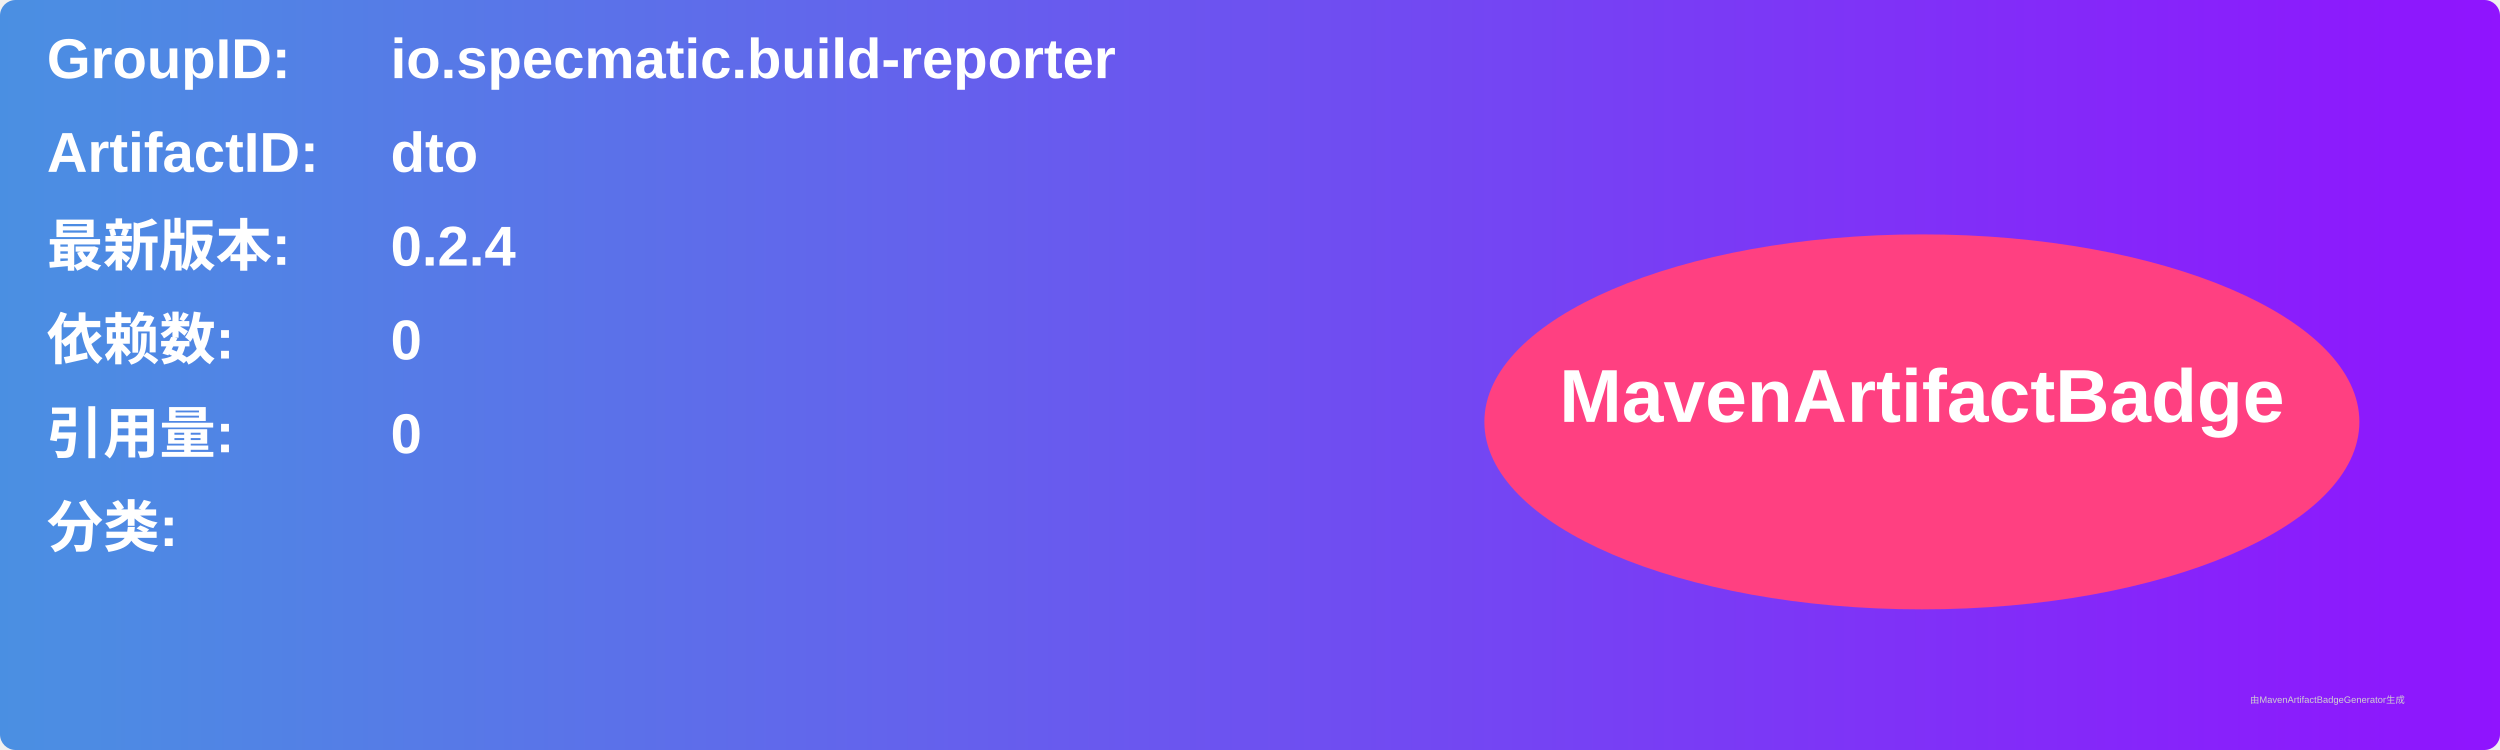
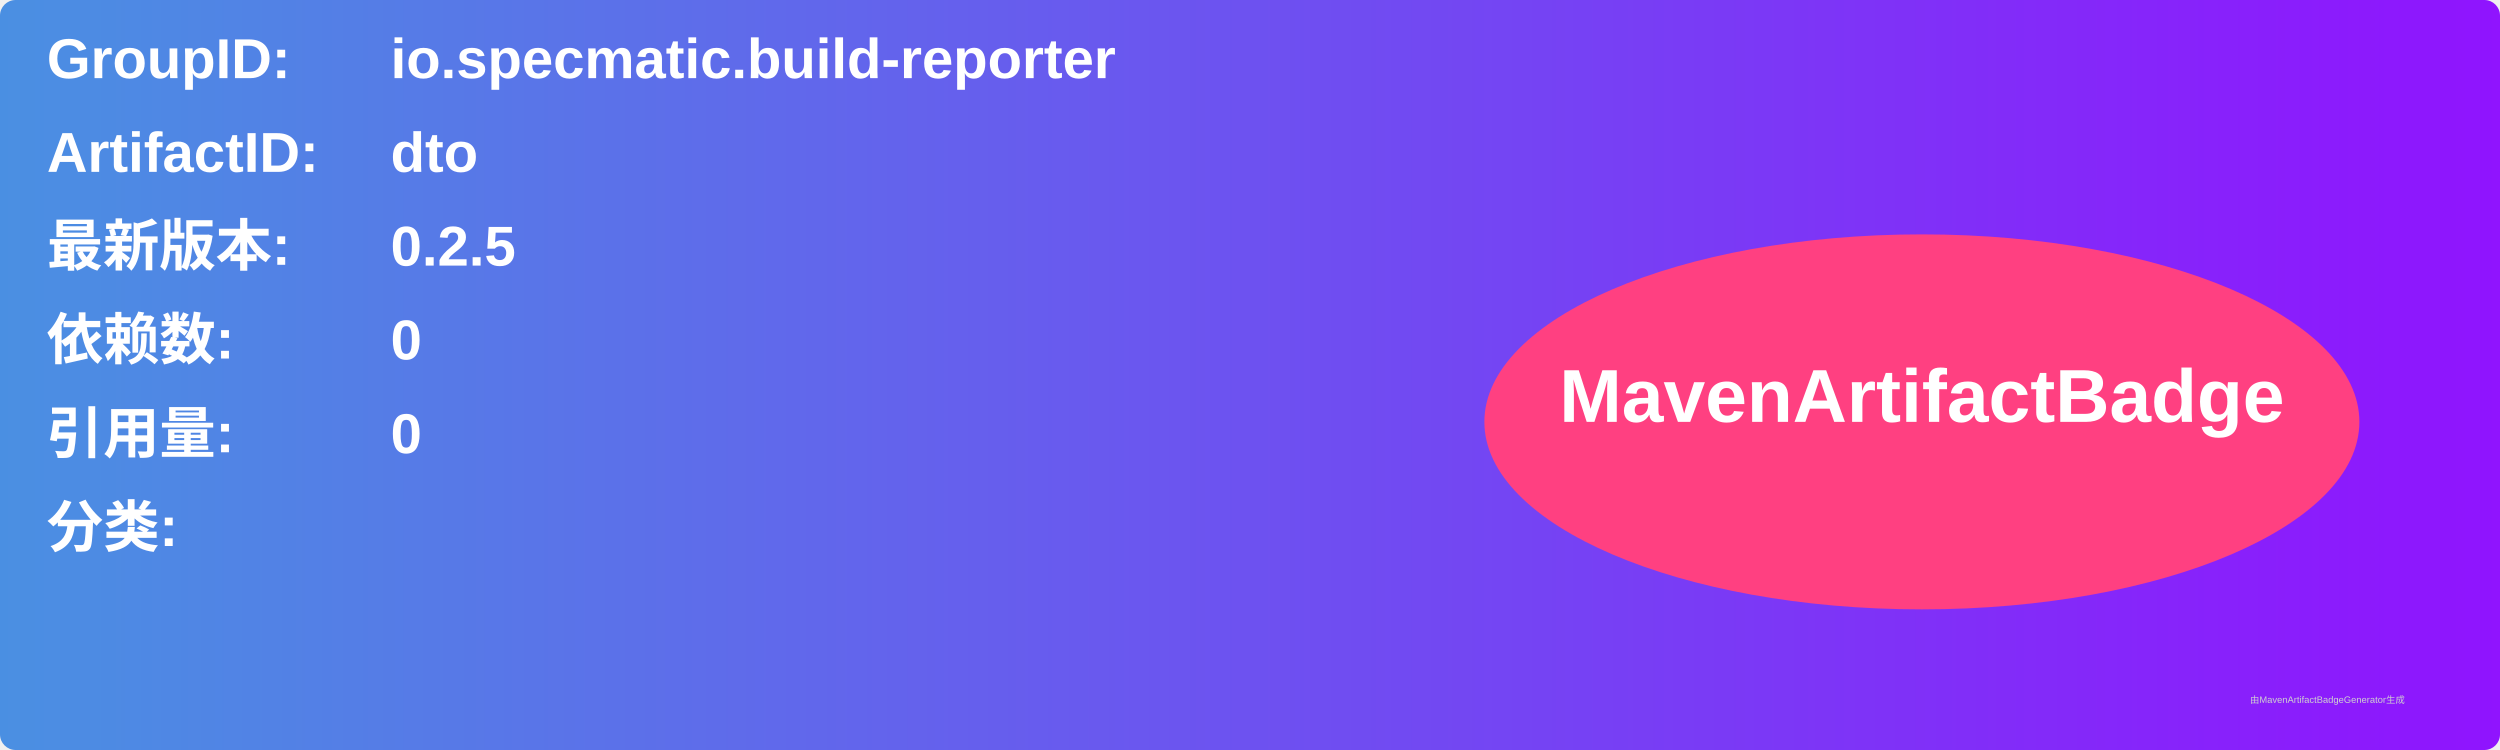
<svg xmlns="http://www.w3.org/2000/svg" width="800" height="240" viewBox="0 0 800 240">
  <linearGradient id="grad" x1="0%" y1="0%" x2="100%" y2="0%">
    <stop offset="0%" stop-color="#4a90e2" />
    <stop offset="100%" stop-color="#9013fe" />
  </linearGradient>
  <rect width="100%" height="100%" rx="5" ry="5" fill="url(#grad)" />
  <g transform="translate(15, 15)">
    <text x="0" y="10" font-family="Arial" font-size="18" fill="white" font-weight="bold" width="260">GroupID:</text>
    <text x="110" y="10" font-family="Arial" font-size="18" fill="white" font-weight="bold" width="460">io.specmatic.build-reporter</text>
    <text x="0" y="40" font-family="Arial" font-size="18" fill="white" font-weight="bold" width="260">ArtifactID:</text>
    <text x="110" y="40" font-family="Arial" font-size="18" fill="white" font-weight="bold" width="460">dto</text>
    <text x="0" y="70" font-family="Arial" font-size="18" fill="white" font-weight="bold">最新版本:</text>
    <text x="110" y="70" font-family="Arial" font-size="18" fill="white" font-weight="bold">
-       <tspan font-weight="bold">0.2.4</tspan>
+       <tspan font-weight="bold">0.2.5</tspan>
    </text>
    <text x="0" y="100" font-family="Arial" font-size="18" fill="white" font-weight="bold">依赖数: </text>
    <text x="110" y="100" font-family="Arial" font-size="18" fill="white">
      <tspan font-weight="bold">0</tspan>
    </text>
    <text x="0" y="130" font-family="Arial" font-size="18" fill="white" font-weight="bold">引用量: </text>
    <text x="110" y="130" font-family="Arial" font-size="18" fill="white">
      <tspan font-weight="bold">0</tspan>
    </text>
    <text x="0" y="160" font-family="Arial" font-size="18" fill="white" font-weight="bold">分类:</text>
    <text x="10" y="190" font-family="Arial" font-size="10" fill="white">
      <tspan font-weight="bold" />
    </text>
    <ellipse cx="600" cy="120" rx="140" ry="60" fill="#ff4081" />
    <text x="600" y="120" text-anchor="middle" font-family="Arial" font-size="24" fill="white" font-weight="bold">MavenArtifactBadge</text>
  </g>
  <text x="720" y="225" font-family="Arial" font-size="3" fill="#d0d0d0">由MavenArtifactBadgeGenerator生成</text>
</svg>
